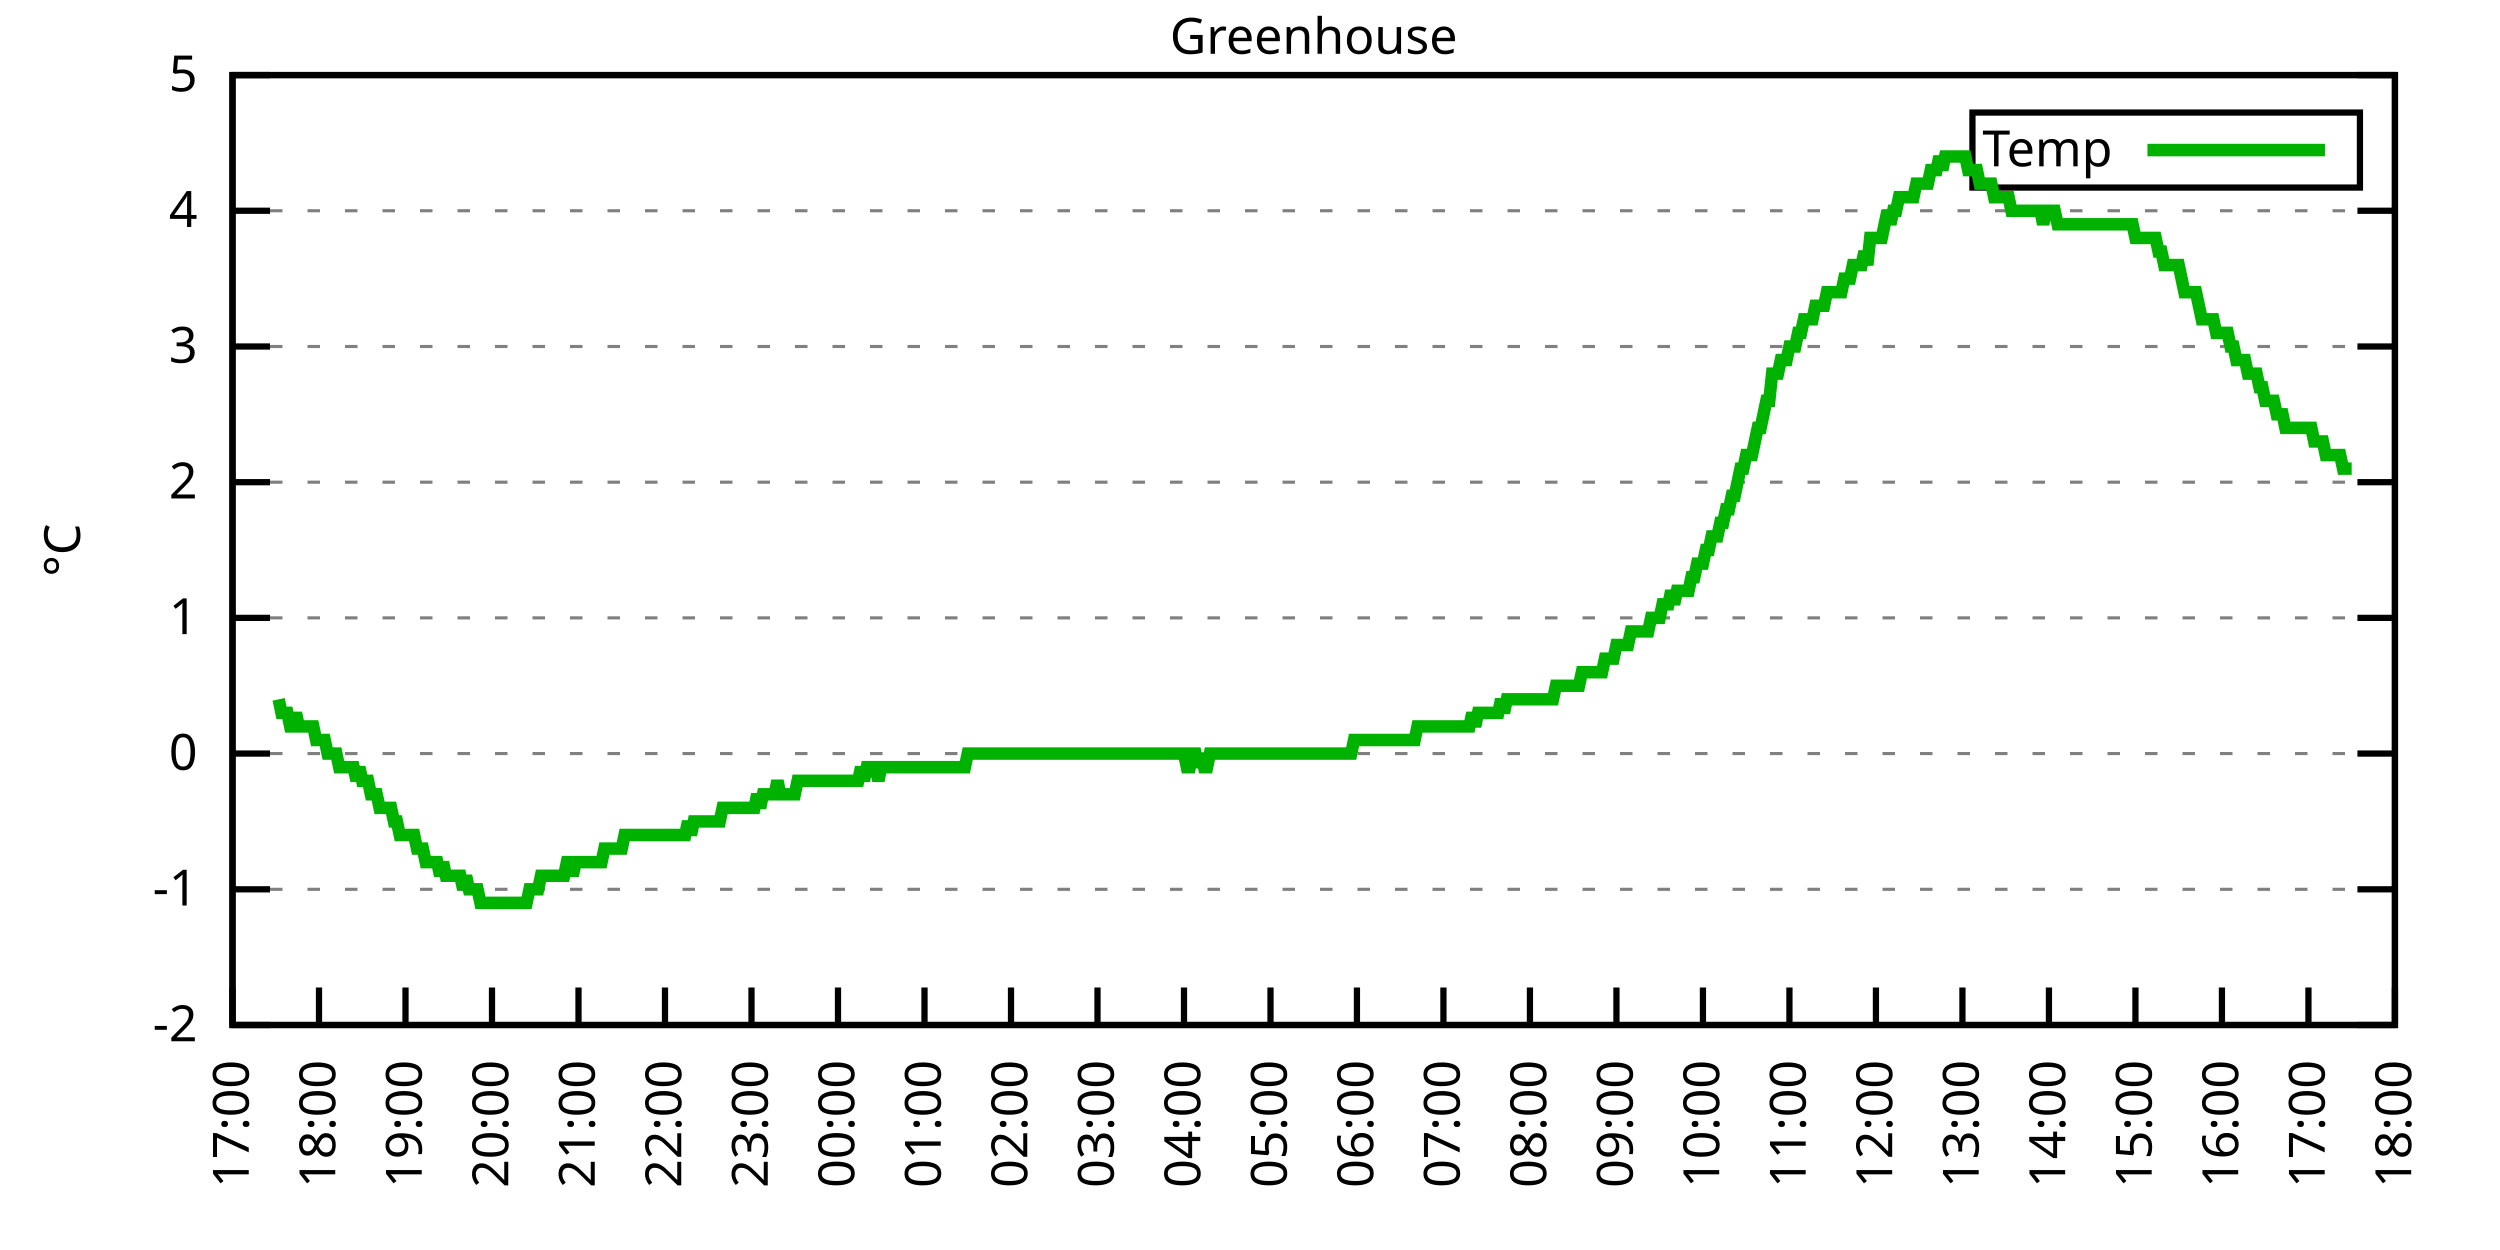
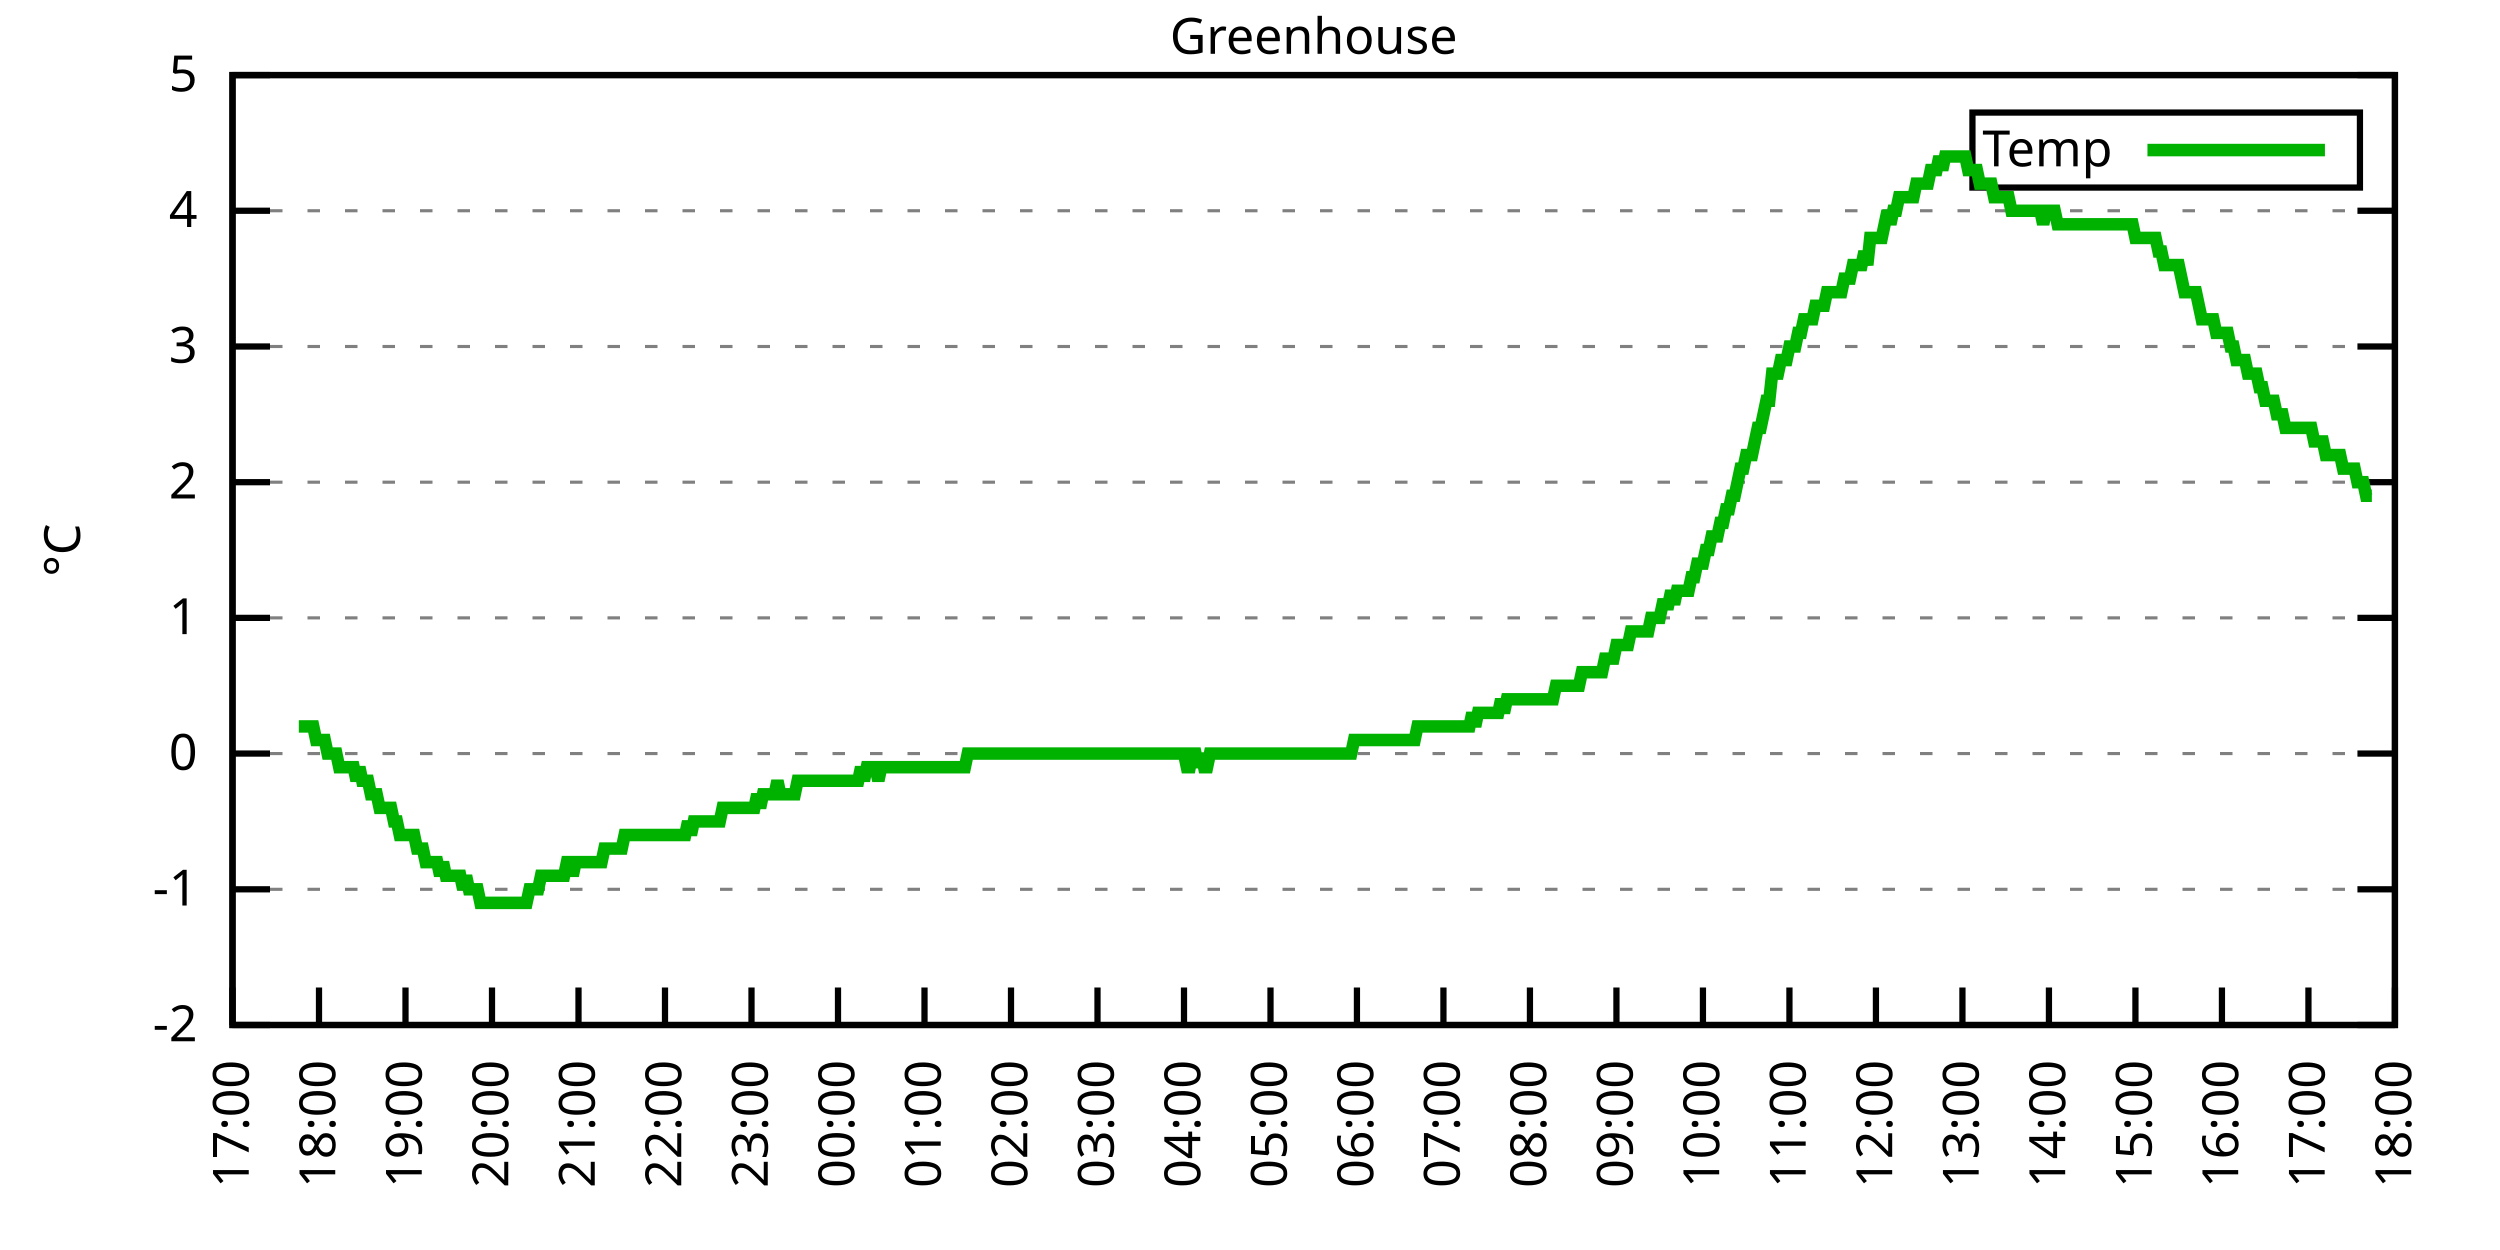
<svg xmlns="http://www.w3.org/2000/svg" xmlns:xlink="http://www.w3.org/1999/xlink" width="400" height="200" viewBox="0 0 400 200">
  <g id="gnuplot_canvas">
    <rect x="0" y="0" width="400" height="200" fill="none" />
    <defs>
      <circle id="gpDot" r="0.5" stroke-width="0.5" stroke="currentColor" />
      <path id="gpPt0" stroke-width="0.333" stroke="currentColor" d="M-1,0 h2 M0,-1 v2" />
      <path id="gpPt1" stroke-width="0.333" stroke="currentColor" d="M-1,-1 L1,1 M1,-1 L-1,1" />
      <path id="gpPt2" stroke-width="0.333" stroke="currentColor" d="M-1,0 L1,0 M0,-1 L0,1 M-1,-1 L1,1 M-1,1 L1,-1" />
      <rect id="gpPt3" stroke-width="0.333" stroke="currentColor" x="-1" y="-1" width="2" height="2" />
      <rect id="gpPt4" stroke-width="0.333" stroke="currentColor" fill="currentColor" x="-1" y="-1" width="2" height="2" />
      <circle id="gpPt5" stroke-width="0.333" stroke="currentColor" cx="0" cy="0" r="1" />
      <use xlink:href="#gpPt5" id="gpPt6" fill="currentColor" stroke="none" />
      <path id="gpPt7" stroke-width="0.333" stroke="currentColor" d="M0,-1.33 L-1.33,0.67 L1.33,0.67 z" />
      <use xlink:href="#gpPt7" id="gpPt8" fill="currentColor" stroke="none" />
      <use xlink:href="#gpPt7" id="gpPt9" stroke="currentColor" transform="rotate(180)" />
      <use xlink:href="#gpPt9" id="gpPt10" fill="currentColor" stroke="none" />
      <use xlink:href="#gpPt3" id="gpPt11" stroke="currentColor" transform="rotate(45)" />
      <use xlink:href="#gpPt11" id="gpPt12" fill="currentColor" stroke="none" />
      <path id="gpPt13" stroke-width="0.333" stroke="currentColor" d="M0,1.330 L1.265,0.411 L0.782,-1.067 L-0.782,-1.076 L-1.265,0.411 z" />
      <use xlink:href="#gpPt13" id="gpPt14" fill="currentColor" stroke="none" />
      <filter id="textbox" filterUnits="objectBoundingBox" x="0" y="0" height="1" width="1">
        <feFlood flood-color="white" flood-opacity="1" result="bgnd" />
        <feComposite in="SourceGraphic" in2="bgnd" operator="atop" />
      </filter>
      <filter id="greybox" filterUnits="objectBoundingBox" x="0" y="0" height="1" width="1">
        <feFlood flood-color="lightgrey" flood-opacity="1" result="grey" />
        <feComposite in="SourceGraphic" in2="grey" operator="atop" />
      </filter>
    </defs>
    <g fill="none" color="white" stroke="currentColor" stroke-width="1.00" stroke-linecap="butt" stroke-linejoin="miter">
</g>
    <g fill="none" color="black" stroke="currentColor" stroke-width="1.00" stroke-linecap="butt" stroke-linejoin="miter">
      <g stroke="none" shape-rendering="crispEdges">
        <polygon fill="rgb(255, 255, 255)" points="37.20,164.00 383.18,164.00 383.18,12.02 37.20,12.02 " />
      </g>
    </g>
    <g fill="none" color="black" stroke="currentColor" stroke-width="1.00" stroke-linecap="butt" stroke-linejoin="miter">
</g>
    <g fill="none" color="black" stroke="black" stroke-width="0.50" stroke-linecap="butt" stroke-linejoin="miter">
</g>
    <g fill="none" color="gray" stroke="currentColor" stroke-width="0.50" stroke-linecap="butt" stroke-linejoin="miter">
      <path stroke="gray" stroke-dasharray="2,4" class="gridline" d="M37.20,164.00 L383.19,164.00  " />
    </g>
    <g fill="none" color="gray" stroke="gray" stroke-width="1.00" stroke-linecap="butt" stroke-linejoin="miter">
</g>
    <g fill="none" color="black" stroke="currentColor" stroke-width="1.00" stroke-linecap="butt" stroke-linejoin="miter">
      <path stroke="black" d="M37.20,164.00 L43.20,164.00 M383.19,164.00 L377.19,164.00  " />
      <g transform="translate(31.60,166.60)" stroke="none" fill="black" font-family="Sans" font-size="8.00" text-anchor="end">
        <text>
          <tspan font-family="Sans">-2</tspan>
        </text>
      </g>
    </g>
    <g fill="none" color="black" stroke="currentColor" stroke-width="1.00" stroke-linecap="butt" stroke-linejoin="miter">
</g>
    <g fill="none" color="black" stroke="black" stroke-width="0.50" stroke-linecap="butt" stroke-linejoin="miter">
</g>
    <g fill="none" color="gray" stroke="currentColor" stroke-width="0.50" stroke-linecap="butt" stroke-linejoin="miter">
      <path stroke="gray" stroke-dasharray="2,4" class="gridline" d="M37.20,142.29 L383.19,142.29  " />
    </g>
    <g fill="none" color="gray" stroke="gray" stroke-width="1.00" stroke-linecap="butt" stroke-linejoin="miter">
</g>
    <g fill="none" color="black" stroke="currentColor" stroke-width="1.00" stroke-linecap="butt" stroke-linejoin="miter">
      <path stroke="black" d="M37.20,142.29 L43.20,142.29 M383.19,142.29 L377.19,142.29  " />
      <g transform="translate(31.60,144.89)" stroke="none" fill="black" font-family="Sans" font-size="8.00" text-anchor="end">
        <text>
          <tspan font-family="Sans">-1</tspan>
        </text>
      </g>
    </g>
    <g fill="none" color="black" stroke="currentColor" stroke-width="1.00" stroke-linecap="butt" stroke-linejoin="miter">
</g>
    <g fill="none" color="black" stroke="black" stroke-width="0.50" stroke-linecap="butt" stroke-linejoin="miter">
</g>
    <g fill="none" color="gray" stroke="currentColor" stroke-width="0.50" stroke-linecap="butt" stroke-linejoin="miter">
      <path stroke="gray" stroke-dasharray="2,4" class="gridline" d="M37.20,120.57 L383.19,120.57  " />
    </g>
    <g fill="none" color="gray" stroke="gray" stroke-width="1.00" stroke-linecap="butt" stroke-linejoin="miter">
</g>
    <g fill="none" color="black" stroke="currentColor" stroke-width="1.00" stroke-linecap="butt" stroke-linejoin="miter">
      <path stroke="black" d="M37.20,120.57 L43.20,120.57 M383.19,120.57 L377.19,120.57  " />
      <g transform="translate(31.60,123.17)" stroke="none" fill="black" font-family="Sans" font-size="8.00" text-anchor="end">
        <text>
          <tspan font-family="Sans"> 0</tspan>
        </text>
      </g>
    </g>
    <g fill="none" color="black" stroke="currentColor" stroke-width="1.00" stroke-linecap="butt" stroke-linejoin="miter">
</g>
    <g fill="none" color="black" stroke="black" stroke-width="0.50" stroke-linecap="butt" stroke-linejoin="miter">
</g>
    <g fill="none" color="gray" stroke="currentColor" stroke-width="0.50" stroke-linecap="butt" stroke-linejoin="miter">
      <path stroke="gray" stroke-dasharray="2,4" class="gridline" d="M37.20,98.86 L383.19,98.86  " />
    </g>
    <g fill="none" color="gray" stroke="gray" stroke-width="1.00" stroke-linecap="butt" stroke-linejoin="miter">
</g>
    <g fill="none" color="black" stroke="currentColor" stroke-width="1.00" stroke-linecap="butt" stroke-linejoin="miter">
      <path stroke="black" d="M37.20,98.86 L43.20,98.86 M383.19,98.86 L377.19,98.86  " />
      <g transform="translate(31.60,101.46)" stroke="none" fill="black" font-family="Sans" font-size="8.00" text-anchor="end">
        <text>
          <tspan font-family="Sans"> 1</tspan>
        </text>
      </g>
    </g>
    <g fill="none" color="black" stroke="currentColor" stroke-width="1.00" stroke-linecap="butt" stroke-linejoin="miter">
</g>
    <g fill="none" color="black" stroke="black" stroke-width="0.50" stroke-linecap="butt" stroke-linejoin="miter">
</g>
    <g fill="none" color="gray" stroke="currentColor" stroke-width="0.50" stroke-linecap="butt" stroke-linejoin="miter">
      <path stroke="gray" stroke-dasharray="2,4" class="gridline" d="M37.20,77.15 L383.19,77.15  " />
    </g>
    <g fill="none" color="gray" stroke="gray" stroke-width="1.00" stroke-linecap="butt" stroke-linejoin="miter">
</g>
    <g fill="none" color="black" stroke="currentColor" stroke-width="1.00" stroke-linecap="butt" stroke-linejoin="miter">
      <path stroke="black" d="M37.20,77.15 L43.20,77.15 M383.19,77.15 L377.19,77.15  " />
      <g transform="translate(31.60,79.75)" stroke="none" fill="black" font-family="Sans" font-size="8.00" text-anchor="end">
        <text>
          <tspan font-family="Sans"> 2</tspan>
        </text>
      </g>
    </g>
    <g fill="none" color="black" stroke="currentColor" stroke-width="1.00" stroke-linecap="butt" stroke-linejoin="miter">
</g>
    <g fill="none" color="black" stroke="black" stroke-width="0.50" stroke-linecap="butt" stroke-linejoin="miter">
</g>
    <g fill="none" color="gray" stroke="currentColor" stroke-width="0.50" stroke-linecap="butt" stroke-linejoin="miter">
      <path stroke="gray" stroke-dasharray="2,4" class="gridline" d="M37.20,55.44 L383.19,55.44  " />
    </g>
    <g fill="none" color="gray" stroke="gray" stroke-width="1.00" stroke-linecap="butt" stroke-linejoin="miter">
</g>
    <g fill="none" color="black" stroke="currentColor" stroke-width="1.00" stroke-linecap="butt" stroke-linejoin="miter">
      <path stroke="black" d="M37.20,55.44 L43.20,55.44 M383.19,55.44 L377.19,55.44  " />
      <g transform="translate(31.60,58.04)" stroke="none" fill="black" font-family="Sans" font-size="8.00" text-anchor="end">
        <text>
          <tspan font-family="Sans"> 3</tspan>
        </text>
      </g>
    </g>
    <g fill="none" color="black" stroke="currentColor" stroke-width="1.00" stroke-linecap="butt" stroke-linejoin="miter">
</g>
    <g fill="none" color="black" stroke="black" stroke-width="0.50" stroke-linecap="butt" stroke-linejoin="miter">
</g>
    <g fill="none" color="gray" stroke="currentColor" stroke-width="0.50" stroke-linecap="butt" stroke-linejoin="miter">
      <path stroke="gray" stroke-dasharray="2,4" class="gridline" d="M37.20,33.72 L383.19,33.72  " />
    </g>
    <g fill="none" color="gray" stroke="gray" stroke-width="1.00" stroke-linecap="butt" stroke-linejoin="miter">
</g>
    <g fill="none" color="black" stroke="currentColor" stroke-width="1.00" stroke-linecap="butt" stroke-linejoin="miter">
      <path stroke="black" d="M37.20,33.72 L43.20,33.72 M383.19,33.72 L377.19,33.72  " />
      <g transform="translate(31.60,36.32)" stroke="none" fill="black" font-family="Sans" font-size="8.00" text-anchor="end">
        <text>
          <tspan font-family="Sans"> 4</tspan>
        </text>
      </g>
    </g>
    <g fill="none" color="black" stroke="currentColor" stroke-width="1.00" stroke-linecap="butt" stroke-linejoin="miter">
</g>
    <g fill="none" color="black" stroke="black" stroke-width="0.50" stroke-linecap="butt" stroke-linejoin="miter">
</g>
    <g fill="none" color="gray" stroke="currentColor" stroke-width="0.50" stroke-linecap="butt" stroke-linejoin="miter">
      <path stroke="gray" stroke-dasharray="2,4" class="gridline" d="M37.20,12.01 L383.19,12.01  " />
    </g>
    <g fill="none" color="gray" stroke="gray" stroke-width="1.00" stroke-linecap="butt" stroke-linejoin="miter">
</g>
    <g fill="none" color="black" stroke="currentColor" stroke-width="1.00" stroke-linecap="butt" stroke-linejoin="miter">
      <path stroke="black" d="M37.20,12.01 L43.20,12.01 M383.19,12.01 L377.19,12.01  " />
      <g transform="translate(31.60,14.61)" stroke="none" fill="black" font-family="Sans" font-size="8.00" text-anchor="end">
        <text>
          <tspan font-family="Sans"> 5</tspan>
        </text>
      </g>
    </g>
    <g fill="none" color="black" stroke="currentColor" stroke-width="1.00" stroke-linecap="butt" stroke-linejoin="miter">
      <path stroke="black" d="M37.20,164.00 L37.20,158.00  " />
      <g transform="translate(39.80,169.60) rotate(270.00)" stroke="none" fill="black" font-family="Sans" font-size="8.00" text-anchor="end">
        <text>
          <tspan font-family="Sans">17:00</tspan>
        </text>
      </g>
    </g>
    <g fill="none" color="black" stroke="currentColor" stroke-width="1.00" stroke-linecap="butt" stroke-linejoin="miter">
      <path stroke="black" d="M51.04,164.00 L51.04,158.00  " />
      <g transform="translate(53.64,169.60) rotate(270.00)" stroke="none" fill="black" font-family="Sans" font-size="8.00" text-anchor="end">
        <text>
          <tspan font-family="Sans">18:00</tspan>
        </text>
      </g>
    </g>
    <g fill="none" color="black" stroke="currentColor" stroke-width="1.00" stroke-linecap="butt" stroke-linejoin="miter">
      <path stroke="black" d="M64.88,164.00 L64.88,158.00  " />
      <g transform="translate(67.48,169.60) rotate(270.00)" stroke="none" fill="black" font-family="Sans" font-size="8.00" text-anchor="end">
        <text>
          <tspan font-family="Sans">19:00</tspan>
        </text>
      </g>
    </g>
    <g fill="none" color="black" stroke="currentColor" stroke-width="1.00" stroke-linecap="butt" stroke-linejoin="miter">
      <path stroke="black" d="M78.72,164.00 L78.72,158.00  " />
      <g transform="translate(81.32,169.60) rotate(270.00)" stroke="none" fill="black" font-family="Sans" font-size="8.00" text-anchor="end">
        <text>
          <tspan font-family="Sans">20:00</tspan>
        </text>
      </g>
    </g>
    <g fill="none" color="black" stroke="currentColor" stroke-width="1.00" stroke-linecap="butt" stroke-linejoin="miter">
      <path stroke="black" d="M92.56,164.00 L92.56,158.00  " />
      <g transform="translate(95.16,169.60) rotate(270.00)" stroke="none" fill="black" font-family="Sans" font-size="8.00" text-anchor="end">
        <text>
          <tspan font-family="Sans">21:00</tspan>
        </text>
      </g>
    </g>
    <g fill="none" color="black" stroke="currentColor" stroke-width="1.00" stroke-linecap="butt" stroke-linejoin="miter">
      <path stroke="black" d="M106.40,164.00 L106.40,158.00  " />
      <g transform="translate(109.00,169.60) rotate(270.00)" stroke="none" fill="black" font-family="Sans" font-size="8.00" text-anchor="end">
        <text>
          <tspan font-family="Sans">22:00</tspan>
        </text>
      </g>
    </g>
    <g fill="none" color="black" stroke="currentColor" stroke-width="1.00" stroke-linecap="butt" stroke-linejoin="miter">
      <path stroke="black" d="M120.24,164.00 L120.24,158.00  " />
      <g transform="translate(122.84,169.60) rotate(270.00)" stroke="none" fill="black" font-family="Sans" font-size="8.00" text-anchor="end">
        <text>
          <tspan font-family="Sans">23:00</tspan>
        </text>
      </g>
    </g>
    <g fill="none" color="black" stroke="currentColor" stroke-width="1.00" stroke-linecap="butt" stroke-linejoin="miter">
      <path stroke="black" d="M134.08,164.00 L134.08,158.00  " />
      <g transform="translate(136.68,169.60) rotate(270.00)" stroke="none" fill="black" font-family="Sans" font-size="8.00" text-anchor="end">
        <text>
          <tspan font-family="Sans">00:00</tspan>
        </text>
      </g>
    </g>
    <g fill="none" color="black" stroke="currentColor" stroke-width="1.00" stroke-linecap="butt" stroke-linejoin="miter">
      <path stroke="black" d="M147.92,164.00 L147.92,158.00  " />
      <g transform="translate(150.52,169.60) rotate(270.00)" stroke="none" fill="black" font-family="Sans" font-size="8.00" text-anchor="end">
        <text>
          <tspan font-family="Sans">01:00</tspan>
        </text>
      </g>
    </g>
    <g fill="none" color="black" stroke="currentColor" stroke-width="1.00" stroke-linecap="butt" stroke-linejoin="miter">
      <path stroke="black" d="M161.76,164.00 L161.76,158.00  " />
      <g transform="translate(164.36,169.60) rotate(270.00)" stroke="none" fill="black" font-family="Sans" font-size="8.00" text-anchor="end">
        <text>
          <tspan font-family="Sans">02:00</tspan>
        </text>
      </g>
    </g>
    <g fill="none" color="black" stroke="currentColor" stroke-width="1.00" stroke-linecap="butt" stroke-linejoin="miter">
      <path stroke="black" d="M175.60,164.00 L175.60,158.00  " />
      <g transform="translate(178.20,169.60) rotate(270.00)" stroke="none" fill="black" font-family="Sans" font-size="8.00" text-anchor="end">
        <text>
          <tspan font-family="Sans">03:00</tspan>
        </text>
      </g>
    </g>
    <g fill="none" color="black" stroke="currentColor" stroke-width="1.00" stroke-linecap="butt" stroke-linejoin="miter">
      <path stroke="black" d="M189.44,164.00 L189.44,158.00  " />
      <g transform="translate(192.04,169.60) rotate(270.00)" stroke="none" fill="black" font-family="Sans" font-size="8.00" text-anchor="end">
        <text>
          <tspan font-family="Sans">04:00</tspan>
        </text>
      </g>
    </g>
    <g fill="none" color="black" stroke="currentColor" stroke-width="1.00" stroke-linecap="butt" stroke-linejoin="miter">
      <path stroke="black" d="M203.28,164.00 L203.28,158.00  " />
      <g transform="translate(205.88,169.60) rotate(270.00)" stroke="none" fill="black" font-family="Sans" font-size="8.00" text-anchor="end">
        <text>
          <tspan font-family="Sans">05:00</tspan>
        </text>
      </g>
    </g>
    <g fill="none" color="black" stroke="currentColor" stroke-width="1.00" stroke-linecap="butt" stroke-linejoin="miter">
      <path stroke="black" d="M217.11,164.00 L217.11,158.00  " />
      <g transform="translate(219.71,169.60) rotate(270.00)" stroke="none" fill="black" font-family="Sans" font-size="8.00" text-anchor="end">
        <text>
          <tspan font-family="Sans">06:00</tspan>
        </text>
      </g>
    </g>
    <g fill="none" color="black" stroke="currentColor" stroke-width="1.00" stroke-linecap="butt" stroke-linejoin="miter">
      <path stroke="black" d="M230.95,164.00 L230.95,158.00  " />
      <g transform="translate(233.55,169.60) rotate(270.00)" stroke="none" fill="black" font-family="Sans" font-size="8.00" text-anchor="end">
        <text>
          <tspan font-family="Sans">07:00</tspan>
        </text>
      </g>
    </g>
    <g fill="none" color="black" stroke="currentColor" stroke-width="1.00" stroke-linecap="butt" stroke-linejoin="miter">
      <path stroke="black" d="M244.79,164.00 L244.79,158.00  " />
      <g transform="translate(247.39,169.60) rotate(270.00)" stroke="none" fill="black" font-family="Sans" font-size="8.00" text-anchor="end">
        <text>
          <tspan font-family="Sans">08:00</tspan>
        </text>
      </g>
    </g>
    <g fill="none" color="black" stroke="currentColor" stroke-width="1.00" stroke-linecap="butt" stroke-linejoin="miter">
      <path stroke="black" d="M258.63,164.00 L258.63,158.00  " />
      <g transform="translate(261.23,169.60) rotate(270.00)" stroke="none" fill="black" font-family="Sans" font-size="8.00" text-anchor="end">
        <text>
          <tspan font-family="Sans">09:00</tspan>
        </text>
      </g>
    </g>
    <g fill="none" color="black" stroke="currentColor" stroke-width="1.00" stroke-linecap="butt" stroke-linejoin="miter">
      <path stroke="black" d="M272.47,164.00 L272.47,158.00  " />
      <g transform="translate(275.07,169.60) rotate(270.00)" stroke="none" fill="black" font-family="Sans" font-size="8.00" text-anchor="end">
        <text>
          <tspan font-family="Sans">10:00</tspan>
        </text>
      </g>
    </g>
    <g fill="none" color="black" stroke="currentColor" stroke-width="1.00" stroke-linecap="butt" stroke-linejoin="miter">
      <path stroke="black" d="M286.31,164.00 L286.31,158.00  " />
      <g transform="translate(288.91,169.60) rotate(270.00)" stroke="none" fill="black" font-family="Sans" font-size="8.00" text-anchor="end">
        <text>
          <tspan font-family="Sans">11:00</tspan>
        </text>
      </g>
    </g>
    <g fill="none" color="black" stroke="currentColor" stroke-width="1.00" stroke-linecap="butt" stroke-linejoin="miter">
      <path stroke="black" d="M300.15,164.00 L300.15,158.00  " />
      <g transform="translate(302.75,169.60) rotate(270.00)" stroke="none" fill="black" font-family="Sans" font-size="8.00" text-anchor="end">
        <text>
          <tspan font-family="Sans">12:00</tspan>
        </text>
      </g>
    </g>
    <g fill="none" color="black" stroke="currentColor" stroke-width="1.00" stroke-linecap="butt" stroke-linejoin="miter">
      <path stroke="black" d="M313.99,164.00 L313.99,158.00  " />
      <g transform="translate(316.59,169.60) rotate(270.00)" stroke="none" fill="black" font-family="Sans" font-size="8.00" text-anchor="end">
        <text>
          <tspan font-family="Sans">13:00</tspan>
        </text>
      </g>
    </g>
    <g fill="none" color="black" stroke="currentColor" stroke-width="1.00" stroke-linecap="butt" stroke-linejoin="miter">
      <path stroke="black" d="M327.83,164.00 L327.83,158.00  " />
      <g transform="translate(330.43,169.60) rotate(270.00)" stroke="none" fill="black" font-family="Sans" font-size="8.00" text-anchor="end">
        <text>
          <tspan font-family="Sans">14:00</tspan>
        </text>
      </g>
    </g>
    <g fill="none" color="black" stroke="currentColor" stroke-width="1.00" stroke-linecap="butt" stroke-linejoin="miter">
      <path stroke="black" d="M341.67,164.00 L341.67,158.00  " />
      <g transform="translate(344.27,169.60) rotate(270.00)" stroke="none" fill="black" font-family="Sans" font-size="8.00" text-anchor="end">
        <text>
          <tspan font-family="Sans">15:00</tspan>
        </text>
      </g>
    </g>
    <g fill="none" color="black" stroke="currentColor" stroke-width="1.00" stroke-linecap="butt" stroke-linejoin="miter">
      <path stroke="black" d="M355.51,164.00 L355.51,158.00  " />
      <g transform="translate(358.11,169.60) rotate(270.00)" stroke="none" fill="black" font-family="Sans" font-size="8.00" text-anchor="end">
        <text>
          <tspan font-family="Sans">16:00</tspan>
        </text>
      </g>
    </g>
    <g fill="none" color="black" stroke="currentColor" stroke-width="1.00" stroke-linecap="butt" stroke-linejoin="miter">
      <path stroke="black" d="M369.35,164.00 L369.35,158.00  " />
      <g transform="translate(371.95,169.60) rotate(270.00)" stroke="none" fill="black" font-family="Sans" font-size="8.00" text-anchor="end">
        <text>
          <tspan font-family="Sans">17:00</tspan>
        </text>
      </g>
    </g>
    <g fill="none" color="black" stroke="currentColor" stroke-width="1.00" stroke-linecap="butt" stroke-linejoin="miter">
      <path stroke="black" d="M383.19,164.00 L383.19,158.00  " />
      <g transform="translate(385.79,169.60) rotate(270.00)" stroke="none" fill="black" font-family="Sans" font-size="8.00" text-anchor="end">
        <text>
          <tspan font-family="Sans">18:00</tspan>
        </text>
      </g>
    </g>
    <g fill="none" color="black" stroke="currentColor" stroke-width="1.00" stroke-linecap="butt" stroke-linejoin="miter">
</g>
    <g fill="none" color="black" stroke="currentColor" stroke-width="1.00" stroke-linecap="butt" stroke-linejoin="miter">
      <path stroke="black" d="M37.20,12.01 L37.20,164.00 L383.19,164.00 L383.19,12.01 L37.20,12.01 Z  " />
    </g>
    <g fill="none" color="black" stroke="currentColor" stroke-width="1.00" stroke-linecap="butt" stroke-linejoin="miter">
</g>
    <g fill="none" color="black" stroke="currentColor" stroke-width="1.00" stroke-linecap="butt" stroke-linejoin="miter">
      <path stroke="black" d="M315.59,30.01 L315.59,18.01 L377.59,18.01 L377.59,30.01 L315.59,30.01 Z  " />
    </g>
    <g id="Greenhouse_plot_1">
      <g fill="none" color="white" stroke="black" stroke-width="2.00" stroke-linecap="butt" stroke-linejoin="miter">
</g>
      <g fill="none" color="black" stroke="currentColor" stroke-width="2.00" stroke-linecap="butt" stroke-linejoin="miter">
        <g transform="translate(337.99,26.61)" stroke="none" fill="black" font-family="Sans" font-size="8.00" text-anchor="end">
          <text>
            <tspan font-family="Sans">Temp</tspan>
          </text>
        </g>
      </g>
      <g fill="none" color="black" stroke="currentColor" stroke-width="2.00" stroke-linecap="butt" stroke-linejoin="miter">
-         <path stroke="rgb(  0, 178,   0)" d="M343.59,24.01 L371.99,24.01 M44.58,111.89 L45.04,114.06 L45.50,114.06 L45.97,114.06 L46.43,116.23 L46.89,116.23   L47.35,114.06 L47.81,116.23 L48.27,116.23 L48.73,116.23 L49.19,116.23 L49.66,116.23 L50.12,116.23 L50.58,118.40   L51.04,118.40 L51.50,118.40 L51.96,118.40 L52.42,120.57 L52.88,120.57 L53.35,120.57 L53.81,120.57 L54.27,122.75   L54.73,122.75 L55.19,122.75 L55.65,122.75 L56.11,122.75 L56.58,122.75 L57.04,124.92 L57.50,122.75 L57.96,124.92   L58.42,124.92 L58.88,124.92 L59.34,127.09 L59.80,127.09 L60.27,127.09 L60.73,129.26 L61.19,129.26 L61.65,129.26   L62.11,129.26 L62.57,129.26 L63.03,131.43 L63.50,131.43 L63.96,133.60 L64.42,133.60 L64.88,133.60 L65.34,133.60   L65.80,133.60 L66.26,133.60 L66.72,135.77 L67.19,135.77 L67.65,135.77 L68.11,137.94 L68.57,137.94 L69.03,137.94   L69.49,137.94 L69.95,137.94 L70.42,140.12 L70.88,137.94 L71.34,140.12 L71.80,140.12 L72.26,140.12 L72.72,140.12   L73.18,140.12 L73.64,140.12 L74.11,142.29 L74.57,140.12 L75.03,142.29 L75.49,142.29 L75.95,142.29 L76.41,142.29   L76.87,144.46 L77.33,144.46 L77.80,144.46 L78.26,144.46 L78.72,144.46 L79.18,144.46 L79.64,144.46 L80.10,144.46   L80.56,144.46 L81.03,144.46 L81.49,144.46 L81.95,144.46 L82.41,144.46 L82.87,144.46 L83.33,144.46 L83.79,144.46   L84.25,144.46 L84.72,142.29 L85.18,142.29 L85.64,142.29 L86.10,142.29 L86.56,140.12 L87.02,140.12 L87.48,140.12   L87.95,140.12 L88.41,140.12 L88.87,140.12 L89.33,140.12 L89.79,140.12 L90.25,140.12 L90.71,137.94 L91.17,137.94   L91.64,140.12 L92.10,137.94 L92.56,137.94 L93.02,137.94 L93.48,137.94 L93.94,137.94 L94.40,137.94 L94.87,137.94   L95.33,137.94 L95.79,137.94 L96.25,137.94 L96.71,135.77 L97.17,135.77 L97.63,135.77 L98.09,135.77 L98.56,135.77   L99.02,135.77 L99.48,135.77 L99.94,133.60 L100.40,133.60 L100.86,133.60 L101.32,133.60 L101.78,133.60 L102.25,133.60   L102.71,133.60 L103.17,133.60 L103.63,133.60 L104.09,133.60 L104.55,133.60 L105.01,133.60 L105.48,133.60 L105.94,133.60   L106.40,133.60 L106.86,133.60 L107.32,133.60 L107.78,133.60 L108.24,133.60 L108.70,133.60 L109.17,133.60 L109.63,133.60   L110.09,131.43 L110.55,133.60 L111.01,131.43 L111.47,131.43 L111.93,131.43 L112.40,131.43 L112.86,131.43 L113.32,131.43   L113.78,131.43 L114.24,131.43 L114.70,131.43 L115.16,131.43 L115.62,129.26 L116.09,129.26 L116.55,129.26 L117.01,129.26   L117.47,129.26 L117.93,129.26 L118.39,129.26 L118.85,129.26 L119.31,129.26 L119.78,129.26 L120.24,129.26 L120.70,129.26   L121.16,127.09 L121.62,129.26 L122.08,127.09 L122.54,127.09 L123.01,127.09 L123.47,127.09 L123.93,127.09 L124.39,124.92   L124.85,127.09 L125.31,127.09 L125.77,127.09 L126.23,127.09 L126.70,127.09 L127.16,127.09 L127.62,124.92 L128.08,124.92   L128.54,124.92 L129.00,124.92 L129.46,124.92 L129.93,124.92 L130.39,124.92 L130.85,124.92 L131.31,124.92 L131.77,124.92   L132.23,124.92 L132.69,124.92 L133.15,124.92 L133.62,124.92 L134.08,124.92 L134.54,124.92 L135.00,124.92 L135.46,124.92   L135.92,124.92 L136.38,124.92 L136.85,124.92 L137.31,124.92 L137.77,122.75 L138.23,124.92 L138.69,122.75 L139.15,122.75   L139.61,122.75 L140.07,122.75 L140.54,124.92 L141.00,122.75 L141.46,122.75 L141.92,122.75 L142.38,122.75 L142.84,122.75   L143.30,122.75 L143.76,122.75 L144.23,122.75 L144.69,122.75 L145.15,122.75 L145.61,122.75 L146.07,122.75 L146.53,122.75   L146.99,122.75 L147.46,122.75 L147.92,122.75 L148.38,122.75 L148.84,122.75 L149.30,122.75 L149.76,122.75 L150.22,122.75   L150.68,122.75 L151.15,122.75 L151.61,122.75 L152.07,122.75 L152.53,122.75 L152.99,122.75 L153.45,122.75 L153.91,122.75   L154.38,122.75 L154.84,120.57 L155.30,120.57 L155.76,120.57 L156.22,120.57 L156.68,120.57 L157.14,120.57 L157.60,120.57   L158.07,120.57 L158.53,120.57 L158.99,120.57 L159.45,120.57 L159.91,120.57 L160.37,120.57 L160.83,120.57 L161.30,120.57   L161.76,120.57 L162.22,120.57 L162.68,120.57 L163.14,120.57 L163.60,120.57 L164.06,120.57 L164.52,120.57 L164.99,120.57   L165.45,120.57 L165.91,120.57 L166.37,120.57 L166.83,120.57 L167.29,120.57 L167.75,120.57 L168.21,120.57 L168.68,120.57   L169.14,120.57 L169.60,120.57 L170.06,120.57 L170.52,120.57 L170.98,120.57 L171.44,120.57 L171.91,120.57 L172.37,120.57   L172.83,120.57 L173.29,120.57 L173.75,120.57 L174.21,120.57 L174.67,120.57 L175.13,120.57 L175.60,120.57 L176.06,120.57   L176.52,120.57 L176.98,120.57 L177.44,120.57 L177.90,120.57 L178.36,120.57 L178.83,120.57 L179.29,120.57 L179.75,120.57   L180.21,120.57 L180.67,120.57 L181.13,120.57 L181.59,120.57 L182.05,120.57 L182.52,120.57 L182.98,120.57 L183.44,120.57   L183.90,120.57 L184.36,120.57 L184.82,120.57 L185.28,120.57 L185.75,120.57 L186.21,120.57 L186.67,120.57 L187.13,120.57   L187.59,120.57 L188.05,120.57 L188.51,120.57 L188.97,120.57 L189.44,120.57 L189.90,122.75 L190.36,122.75 L190.82,120.57   L191.28,120.57 L191.74,122.75 L192.20,120.57 L192.66,122.75 L193.13,122.75 L193.59,120.57 L194.05,120.57 L194.51,120.57   L194.97,120.57 L195.43,120.57 L195.89,120.57 L196.36,120.57 L196.82,120.57 L197.28,120.57 L197.74,120.57 L198.20,120.57   L198.66,120.57 L199.12,120.57 L199.58,120.57 L200.05,120.57 L200.51,120.57 L200.97,120.57 L201.43,120.57 L201.89,120.57   L202.35,120.57 L202.81,120.57 L203.28,120.57 L203.74,120.57 L204.20,120.57 L204.66,120.57 L205.12,120.57 L205.58,120.57   L206.04,120.57 L206.50,120.57 L206.97,120.57 L207.43,120.57 L207.89,120.57 L208.35,120.57 L208.81,120.57 L209.27,120.57   L209.73,120.57 L210.20,120.57 L210.66,120.57 L211.12,120.57 L211.58,120.57 L212.04,120.57 L212.50,120.57 L212.96,120.57   L213.42,120.57 L213.89,120.57 L214.35,120.57 L214.81,120.57 L215.27,120.57 L215.73,120.57 L216.19,120.57 L216.65,118.40   L217.11,118.40 L217.58,118.40 L218.04,118.40 L218.50,118.40 L218.96,118.40 L219.42,118.40 L219.88,118.40 L220.34,118.40   L220.81,118.40 L221.27,118.40 L221.73,118.40 L222.19,118.40 L222.65,118.40 L223.11,118.40 L223.57,118.40 L224.03,118.40   L224.50,118.40 L224.96,118.40 L225.42,118.40 L225.88,118.40 L226.34,118.40 L226.80,116.23 L227.26,116.23 L227.73,116.23   L228.19,116.23 L228.65,116.23 L229.11,116.23 L229.57,116.23 L230.03,116.23 L230.49,116.23 L230.95,116.23 L231.42,116.23   L231.88,116.23 L232.34,116.23 L232.80,116.23 L233.26,116.23 L233.72,116.23 L234.18,116.23 L234.64,116.23 L235.11,116.23   L235.57,114.06 L236.03,116.23 L236.49,114.06 L236.95,114.06 L237.41,114.06 L237.87,114.06 L238.34,114.06 L238.80,114.06   L239.26,114.06 L239.72,114.06 L240.18,111.89 L240.64,114.06 L241.10,111.89 L241.56,111.89 L242.03,111.89 L242.49,111.89   L242.95,111.89 L243.41,111.89 L243.87,111.89 L244.33,111.89 L244.79,111.89 L245.26,111.89 L245.72,111.89 L246.18,111.89   L246.64,111.89 L247.10,111.89 L247.56,111.89 L248.02,111.89 L248.48,111.89 L248.95,109.72 L249.41,109.72 L249.87,109.72   L250.33,109.72 L250.79,109.72 L251.25,109.72 L251.71,109.72 L252.18,109.72 L252.64,109.72 L253.10,107.55 L253.56,107.55   L254.02,107.55 L254.48,107.55 L254.94,107.55 L255.40,107.55 L255.87,107.55 L256.33,107.55 L256.79,105.38 L257.25,105.38   L257.71,105.38 L258.17,105.38 L258.63,103.20 L259.09,103.20 L259.56,103.20 L260.02,103.20 L260.48,103.20 L260.94,101.03   L261.40,101.03 L261.86,101.03 L262.32,101.03 L262.79,101.03 L263.25,101.03 L263.71,101.03 L264.17,98.86 L264.63,98.86   L265.09,98.86 L265.55,98.86 L266.01,96.69 L266.48,96.69 L266.94,96.69 L267.40,94.52 L267.86,96.69 L268.32,94.52   L268.78,94.52 L269.24,94.52 L269.71,94.52 L270.17,94.52 L270.63,92.35 L271.09,92.35 L271.55,90.18 L272.01,90.18   L272.47,90.18 L272.93,88.00 L273.40,88.00 L273.86,85.83 L274.32,85.83 L274.78,85.83 L275.24,83.66 L275.70,83.66   L276.16,81.49 L276.63,81.49 L277.09,79.32 L277.55,79.32 L278.01,77.15 L278.47,74.98 L278.93,74.98 L279.39,72.81   L279.85,72.81 L280.32,72.81 L280.78,70.63 L281.24,68.46 L281.70,68.46 L282.16,66.29 L282.62,64.12 L283.08,64.12   L283.54,59.78 L284.01,59.78 L284.47,59.78 L284.93,57.61 L285.39,57.61 L285.85,57.61 L286.31,55.44 L286.77,55.44   L287.24,55.44 L287.70,53.26 L288.16,53.26 L288.62,51.09 L289.08,51.09 L289.54,51.09 L290.00,51.09 L290.46,48.92   L290.93,48.92 L291.39,48.92 L291.85,48.92 L292.31,46.75 L292.77,46.75 L293.23,46.75 L293.69,46.75 L294.16,46.75   L294.62,46.75 L295.08,44.58 L295.54,44.58 L296.00,44.58 L296.46,42.41 L296.92,42.41 L297.38,42.41 L297.85,42.41   L298.31,40.24 L298.77,42.41 L299.23,38.07 L299.69,38.07 L300.15,38.07 L300.61,38.07 L301.08,38.07 L301.54,35.89   L302.00,33.72 L302.46,35.89 L302.92,33.72 L303.38,33.72 L303.84,31.55 L304.30,31.55 L304.77,31.55 L305.23,31.55   L305.69,31.55 L306.15,31.55 L306.61,29.38 L307.07,29.38 L307.53,29.38 L307.99,29.38 L308.46,29.38 L308.92,27.21   L309.38,27.21 L309.84,27.21 L310.30,25.04 L310.76,27.21 L311.22,25.04 L311.69,25.04 L312.15,25.04 L312.61,25.04   L313.07,25.04 L313.53,25.04 L313.99,25.04 L314.45,25.04 L314.91,27.21 L315.38,27.21 L315.84,27.21 L316.30,27.21   L316.76,29.38 L317.22,29.38 L317.68,29.38 L318.14,29.38 L318.61,29.38 L319.07,31.55 L319.53,31.55 L319.99,31.55   L320.45,31.55 L320.91,31.55 L321.37,31.55 L321.83,33.72 L322.30,33.72 L322.76,33.72 L323.22,33.72 L323.68,33.72   L324.14,33.72 L324.60,33.72 L325.06,33.72 L325.53,33.72 L325.99,33.72 L326.45,33.72 L326.91,35.89 L327.37,33.72   L327.83,33.72 L328.29,33.72 L328.75,33.72 L329.22,35.89 L329.68,35.89 L330.14,35.89 L330.60,35.89 L331.06,35.89   L331.52,35.89 L331.98,35.89 L332.44,35.89 L332.91,35.89 L333.37,35.89 L333.83,35.89 L334.29,35.89 L334.75,35.89   L335.21,35.89 L335.67,35.89 L336.14,35.89 L336.60,35.89 L337.06,35.89 L337.52,35.89 L337.98,35.89 L338.44,35.89   L338.90,35.89 L339.36,35.89 L339.83,35.89 L340.29,35.89 L340.75,35.89 L341.21,35.89 L341.67,38.07 L342.13,38.07   L342.59,38.07 L343.06,38.07 L343.52,38.07 L343.98,38.07 L344.44,38.07 L344.90,38.07 L345.36,40.24 L345.82,40.24   L346.28,42.41 L346.75,42.41 L347.21,42.41 L347.67,42.41 L348.13,42.41 L348.59,42.41 L349.05,44.58 L349.51,46.75   L349.97,46.75 L350.44,46.75 L350.90,46.75 L351.36,46.75 L351.82,48.92 L352.28,51.09 L352.74,51.09 L353.20,51.09   L353.67,51.09 L354.13,51.09 L354.59,53.26 L355.05,53.26 L355.51,53.26 L355.97,53.26 L356.43,53.26 L356.89,55.44   L357.36,55.44 L357.82,57.61 L358.28,57.61 L358.74,57.61 L359.20,57.61 L359.66,59.78 L360.12,59.78 L360.59,59.78   L361.05,59.78 L361.51,61.95 L361.97,61.95 L362.43,64.12 L362.89,64.12 L363.35,64.12 L363.81,64.12 L364.28,66.29   L364.74,66.29 L365.20,66.29 L365.66,68.46 L366.12,68.46 L366.58,68.46 L367.04,68.46 L367.51,68.46 L367.97,68.46   L368.43,68.46 L368.89,68.46 L369.35,68.46 L369.81,68.46 L370.27,70.63 L370.73,70.63 L371.20,70.63 L371.66,70.63   L372.12,72.81 L372.58,72.81 L373.04,72.81 L373.50,72.81 L373.96,72.81 L374.42,72.81 L374.89,74.98 L375.35,74.98   L375.81,74.98 L376.27,74.98  " />
+         <path stroke="rgb(  0, 178,   0)" d="M343.59,24.01 L371.99,24.01 M47.81,116.23 L48.27,116.23 L48.73,116.23 L49.19,116.23 L49.66,116.23 L50.12,116.23   L50.58,118.40 L51.04,118.40 L51.50,118.40 L51.96,118.40 L52.42,120.57 L52.88,120.57 L53.35,120.57 L53.81,120.57   L54.27,122.75 L54.73,122.75 L55.19,122.75 L55.65,122.75 L56.11,122.75 L56.58,122.75 L57.04,124.92 L57.50,122.75   L57.96,124.92 L58.42,124.92 L58.88,124.92 L59.34,127.09 L59.80,127.09 L60.27,127.09 L60.73,129.26 L61.19,129.26   L61.65,129.26 L62.11,129.26 L62.57,129.26 L63.03,131.43 L63.50,131.43 L63.96,133.60 L64.42,133.60 L64.88,133.60   L65.34,133.60 L65.80,133.60 L66.26,133.60 L66.72,135.77 L67.19,135.77 L67.65,135.77 L68.11,137.94 L68.57,137.94   L69.03,137.94 L69.49,137.94 L69.95,137.94 L70.42,140.12 L70.88,137.94 L71.34,140.12 L71.80,140.12 L72.26,140.12   L72.72,140.12 L73.18,140.12 L73.64,140.12 L74.11,142.29 L74.57,140.12 L75.03,142.29 L75.49,142.29 L75.95,142.29   L76.41,142.29 L76.87,144.46 L77.33,144.46 L77.80,144.46 L78.26,144.46 L78.72,144.46 L79.18,144.46 L79.64,144.46   L80.10,144.46 L80.56,144.46 L81.03,144.46 L81.49,144.46 L81.95,144.46 L82.41,144.46 L82.87,144.46 L83.33,144.46   L83.79,144.46 L84.25,144.46 L84.72,142.29 L85.18,142.29 L85.64,142.29 L86.10,142.29 L86.56,140.12 L87.02,140.12   L87.48,140.12 L87.95,140.12 L88.41,140.12 L88.87,140.12 L89.33,140.12 L89.79,140.12 L90.25,140.12 L90.71,137.94   L91.17,137.94 L91.64,140.12 L92.10,137.94 L92.56,137.94 L93.02,137.94 L93.48,137.94 L93.94,137.94 L94.40,137.94   L94.87,137.94 L95.33,137.94 L95.79,137.94 L96.25,137.94 L96.71,135.77 L97.17,135.77 L97.63,135.77 L98.09,135.77   L98.56,135.77 L99.02,135.77 L99.48,135.77 L99.94,133.60 L100.40,133.60 L100.86,133.60 L101.32,133.60 L101.78,133.60   L102.25,133.60 L102.71,133.60 L103.17,133.60 L103.63,133.60 L104.09,133.60 L104.55,133.60 L105.01,133.60 L105.48,133.60   L105.94,133.60 L106.40,133.60 L106.86,133.60 L107.32,133.60 L107.78,133.60 L108.24,133.60 L108.70,133.60 L109.17,133.60   L109.63,133.60 L110.09,131.43 L110.55,133.60 L111.01,131.43 L111.47,131.43 L111.93,131.43 L112.40,131.43 L112.86,131.43   L113.32,131.43 L113.78,131.43 L114.24,131.43 L114.70,131.43 L115.16,131.43 L115.62,129.26 L116.09,129.26 L116.55,129.26   L117.01,129.26 L117.47,129.26 L117.93,129.26 L118.39,129.26 L118.85,129.26 L119.31,129.26 L119.78,129.26 L120.24,129.26   L120.70,129.26 L121.16,127.09 L121.62,129.26 L122.08,127.09 L122.54,127.09 L123.01,127.09 L123.47,127.09 L123.93,127.09   L124.39,124.92 L124.85,127.09 L125.31,127.09 L125.77,127.09 L126.23,127.09 L126.70,127.09 L127.16,127.09 L127.62,124.92   L128.08,124.92 L128.54,124.92 L129.00,124.92 L129.46,124.92 L129.93,124.92 L130.39,124.92 L130.85,124.92 L131.31,124.92   L131.77,124.92 L132.23,124.92 L132.69,124.92 L133.15,124.92 L133.62,124.92 L134.08,124.92 L134.54,124.92 L135.00,124.92   L135.46,124.92 L135.92,124.92 L136.38,124.92 L136.85,124.92 L137.31,124.92 L137.77,122.75 L138.23,124.92 L138.69,122.75   L139.15,122.75 L139.61,122.75 L140.07,122.75 L140.54,124.92 L141.00,122.75 L141.46,122.75 L141.92,122.75 L142.38,122.75   L142.84,122.75 L143.30,122.75 L143.76,122.75 L144.23,122.75 L144.69,122.75 L145.15,122.75 L145.61,122.75 L146.07,122.75   L146.53,122.75 L146.99,122.75 L147.46,122.75 L147.92,122.75 L148.38,122.75 L148.84,122.75 L149.30,122.75 L149.76,122.75   L150.22,122.75 L150.68,122.75 L151.15,122.75 L151.61,122.75 L152.07,122.75 L152.53,122.75 L152.99,122.75 L153.45,122.75   L153.91,122.75 L154.38,122.75 L154.84,120.57 L155.30,120.57 L155.76,120.57 L156.22,120.57 L156.68,120.57 L157.14,120.57   L157.60,120.57 L158.07,120.57 L158.53,120.57 L158.99,120.57 L159.45,120.57 L159.91,120.57 L160.37,120.57 L160.83,120.57   L161.30,120.57 L161.76,120.57 L162.22,120.57 L162.68,120.57 L163.14,120.57 L163.60,120.57 L164.06,120.57 L164.52,120.57   L164.99,120.57 L165.45,120.57 L165.91,120.57 L166.37,120.57 L166.83,120.57 L167.29,120.57 L167.75,120.57 L168.21,120.57   L168.68,120.57 L169.14,120.57 L169.60,120.57 L170.06,120.57 L170.52,120.57 L170.98,120.57 L171.44,120.57 L171.91,120.57   L172.37,120.57 L172.83,120.57 L173.29,120.57 L173.75,120.57 L174.21,120.57 L174.67,120.57 L175.13,120.57 L175.60,120.57   L176.06,120.57 L176.52,120.57 L176.98,120.57 L177.44,120.57 L177.90,120.57 L178.36,120.57 L178.83,120.57 L179.29,120.57   L179.75,120.57 L180.21,120.57 L180.67,120.57 L181.13,120.57 L181.59,120.57 L182.05,120.57 L182.52,120.57 L182.98,120.57   L183.44,120.57 L183.90,120.57 L184.36,120.57 L184.82,120.57 L185.28,120.57 L185.75,120.57 L186.21,120.57 L186.67,120.57   L187.13,120.57 L187.59,120.57 L188.05,120.57 L188.51,120.57 L188.97,120.57 L189.44,120.57 L189.90,122.75 L190.36,122.75   L190.82,120.57 L191.28,120.57 L191.74,122.75 L192.20,120.57 L192.66,122.75 L193.13,122.75 L193.59,120.57 L194.05,120.57   L194.51,120.57 L194.97,120.57 L195.43,120.57 L195.89,120.57 L196.36,120.57 L196.82,120.57 L197.28,120.57 L197.74,120.57   L198.20,120.57 L198.66,120.57 L199.12,120.57 L199.58,120.57 L200.05,120.57 L200.51,120.57 L200.97,120.57 L201.43,120.57   L201.89,120.57 L202.35,120.57 L202.81,120.57 L203.28,120.57 L203.74,120.57 L204.20,120.57 L204.66,120.57 L205.12,120.57   L205.58,120.57 L206.04,120.57 L206.50,120.57 L206.97,120.57 L207.43,120.57 L207.89,120.57 L208.35,120.57 L208.81,120.57   L209.27,120.57 L209.73,120.57 L210.20,120.57 L210.66,120.57 L211.12,120.57 L211.58,120.57 L212.04,120.57 L212.50,120.57   L212.96,120.57 L213.42,120.57 L213.89,120.57 L214.35,120.57 L214.81,120.57 L215.27,120.57 L215.73,120.57 L216.19,120.57   L216.65,118.40 L217.11,118.40 L217.58,118.40 L218.04,118.40 L218.50,118.40 L218.96,118.40 L219.42,118.40 L219.88,118.40   L220.34,118.40 L220.81,118.40 L221.27,118.40 L221.73,118.40 L222.19,118.40 L222.65,118.40 L223.11,118.40 L223.57,118.40   L224.03,118.40 L224.50,118.40 L224.96,118.40 L225.42,118.40 L225.88,118.40 L226.34,118.40 L226.80,116.23 L227.26,116.23   L227.73,116.23 L228.19,116.23 L228.65,116.23 L229.11,116.23 L229.57,116.23 L230.03,116.23 L230.49,116.23 L230.95,116.23   L231.42,116.23 L231.88,116.23 L232.34,116.23 L232.80,116.23 L233.26,116.23 L233.72,116.23 L234.18,116.23 L234.64,116.23   L235.11,116.23 L235.57,114.06 L236.03,116.23 L236.49,114.06 L236.95,114.06 L237.41,114.06 L237.87,114.06 L238.34,114.06   L238.80,114.06 L239.26,114.06 L239.72,114.06 L240.18,111.89 L240.64,114.06 L241.10,111.89 L241.56,111.89 L242.03,111.89   L242.49,111.89 L242.95,111.89 L243.41,111.89 L243.87,111.89 L244.33,111.89 L244.79,111.89 L245.26,111.89 L245.72,111.89   L246.18,111.89 L246.64,111.89 L247.10,111.89 L247.56,111.89 L248.02,111.89 L248.48,111.89 L248.95,109.72 L249.41,109.72   L249.87,109.72 L250.33,109.72 L250.79,109.72 L251.25,109.72 L251.71,109.72 L252.18,109.72 L252.64,109.72 L253.10,107.55   L253.56,107.55 L254.02,107.55 L254.48,107.55 L254.94,107.55 L255.40,107.55 L255.87,107.55 L256.33,107.55 L256.79,105.38   L257.25,105.38 L257.71,105.38 L258.17,105.38 L258.63,103.20 L259.09,103.20 L259.56,103.20 L260.02,103.20 L260.48,103.20   L260.94,101.03 L261.40,101.03 L261.86,101.03 L262.32,101.03 L262.79,101.03 L263.25,101.03 L263.71,101.03 L264.17,98.86   L264.63,98.86 L265.09,98.86 L265.55,98.86 L266.01,96.69 L266.48,96.69 L266.94,96.69 L267.40,94.52 L267.86,96.69   L268.32,94.52 L268.78,94.52 L269.24,94.52 L269.71,94.52 L270.17,94.52 L270.63,92.35 L271.09,92.35 L271.55,90.18   L272.01,90.18 L272.47,90.18 L272.93,88.00 L273.40,88.00 L273.86,85.83 L274.32,85.83 L274.78,85.83 L275.24,83.66   L275.70,83.66 L276.16,81.49 L276.63,81.49 L277.09,79.32 L277.55,79.32 L278.01,77.15 L278.47,74.98 L278.93,74.98   L279.39,72.81 L279.85,72.81 L280.32,72.81 L280.78,70.63 L281.24,68.46 L281.70,68.46 L282.16,66.29 L282.62,64.12   L283.08,64.12 L283.54,59.78 L284.01,59.78 L284.47,59.78 L284.93,57.61 L285.39,57.61 L285.85,57.61 L286.31,55.44   L286.77,55.44 L287.24,55.44 L287.70,53.26 L288.16,53.26 L288.62,51.09 L289.08,51.09 L289.54,51.09 L290.00,51.09   L290.46,48.92 L290.93,48.92 L291.39,48.92 L291.85,48.92 L292.31,46.75 L292.77,46.75 L293.23,46.75 L293.69,46.75   L294.16,46.75 L294.62,46.75 L295.08,44.58 L295.54,44.58 L296.00,44.58 L296.46,42.41 L296.92,42.41 L297.38,42.41   L297.85,42.41 L298.31,40.24 L298.77,42.41 L299.23,38.07 L299.69,38.07 L300.15,38.07 L300.61,38.07 L301.08,38.07   L301.54,35.89 L302.00,33.72 L302.46,35.89 L302.92,33.72 L303.38,33.72 L303.84,31.55 L304.30,31.55 L304.77,31.55   L305.23,31.55 L305.69,31.55 L306.15,31.55 L306.61,29.38 L307.07,29.38 L307.53,29.38 L307.99,29.38 L308.46,29.38   L308.92,27.21 L309.38,27.21 L309.84,27.21 L310.30,25.04 L310.76,27.21 L311.22,25.04 L311.69,25.04 L312.15,25.04   L312.61,25.04 L313.07,25.04 L313.53,25.04 L313.99,25.04 L314.45,25.04 L314.91,27.21 L315.38,27.21 L315.84,27.21   L316.30,27.21 L316.76,29.38 L317.22,29.38 L317.68,29.38 L318.14,29.38 L318.61,29.38 L319.07,31.55 L319.53,31.55   L319.99,31.55 L320.45,31.55 L320.91,31.55 L321.37,31.55 L321.83,33.72 L322.30,33.72 L322.76,33.72 L323.22,33.72   L323.68,33.72 L324.14,33.72 L324.60,33.72 L325.06,33.72 L325.53,33.72 L325.99,33.72 L326.45,33.72 L326.91,35.89   L327.37,33.72 L327.83,33.72 L328.29,33.72 L328.75,33.72 L329.22,35.89 L329.68,35.89 L330.14,35.89 L330.60,35.89   L331.06,35.89 L331.52,35.89 L331.98,35.89 L332.44,35.89 L332.91,35.89 L333.37,35.89 L333.83,35.89 L334.29,35.89   L334.75,35.89 L335.21,35.89 L335.67,35.89 L336.14,35.89 L336.60,35.89 L337.06,35.89 L337.52,35.89 L337.98,35.89   L338.44,35.89 L338.90,35.89 L339.36,35.89 L339.83,35.89 L340.29,35.89 L340.75,35.89 L341.21,35.89 L341.67,38.07   L342.13,38.07 L342.59,38.07 L343.06,38.07 L343.52,38.07 L343.98,38.07 L344.44,38.07 L344.90,38.07 L345.36,40.24   L345.82,40.24 L346.28,42.41 L346.75,42.41 L347.21,42.41 L347.67,42.41 L348.13,42.41 L348.59,42.41 L349.05,44.58   L349.51,46.75 L349.97,46.75 L350.44,46.75 L350.90,46.75 L351.36,46.75 L351.82,48.92 L352.28,51.09 L352.74,51.09   L353.20,51.09 L353.67,51.09 L354.13,51.09 L354.59,53.26 L355.05,53.26 L355.51,53.26 L355.97,53.26 L356.43,53.26   L356.89,55.44 L357.36,55.44 L357.82,57.61 L358.28,57.61 L358.74,57.61 L359.20,57.61 L359.66,59.78 L360.12,59.78   L360.59,59.78 L361.05,59.78 L361.51,61.95 L361.97,61.95 L362.43,64.12 L362.89,64.12 L363.35,64.12 L363.81,64.12   L364.28,66.29 L364.74,66.29 L365.20,66.29 L365.66,68.46 L366.12,68.46 L366.58,68.46 L367.04,68.46 L367.51,68.46   L367.97,68.46 L368.43,68.46 L368.89,68.46 L369.35,68.46 L369.81,68.46 L370.27,70.63 L370.73,70.63 L371.20,70.63   L371.66,70.63 L372.12,72.81 L372.58,72.81 L373.04,72.81 L373.50,72.81 L373.96,72.81 L374.42,72.81 L374.89,74.98   L375.35,74.98 L375.81,74.98 L376.27,74.98 L376.73,74.98 L377.19,77.15 L377.65,77.15 L378.12,77.15 L378.58,79.32   L379.04,79.32 L379.50,79.32  " />
      </g>
    </g>
    <g fill="none" color="black" stroke="currentColor" stroke-width="2.00" stroke-linecap="butt" stroke-linejoin="miter">
</g>
    <g fill="none" color="black" stroke="black" stroke-width="1.00" stroke-linecap="butt" stroke-linejoin="miter">
</g>
    <g fill="none" color="black" stroke="currentColor" stroke-width="1.00" stroke-linecap="butt" stroke-linejoin="miter">
      <path stroke="black" d="M37.20,12.01 L37.20,164.00 L383.19,164.00 L383.19,12.01 L37.20,12.01 Z  " />
      <g transform="translate(12.80,88.01) rotate(270.00)" stroke="none" fill="black" font-family="Sans" font-size="8.00" text-anchor="middle">
        <text>
          <tspan font-family="Sans">°C</tspan>
        </text>
      </g>
    </g>
    <g fill="none" color="black" stroke="currentColor" stroke-width="1.00" stroke-linecap="butt" stroke-linejoin="miter">
</g>
    <g fill="none" color="black" stroke="currentColor" stroke-width="1.00" stroke-linecap="butt" stroke-linejoin="miter">
      <g transform="translate(210.19,8.61)" stroke="none" fill="black" font-family="Sans" font-size="8.00" text-anchor="middle">
        <text>
          <tspan font-family="Sans">Greenhouse</tspan>
        </text>
      </g>
    </g>
    <g fill="none" color="black" stroke="currentColor" stroke-width="1.00" stroke-linecap="butt" stroke-linejoin="miter">
</g>
  </g>
</svg>
